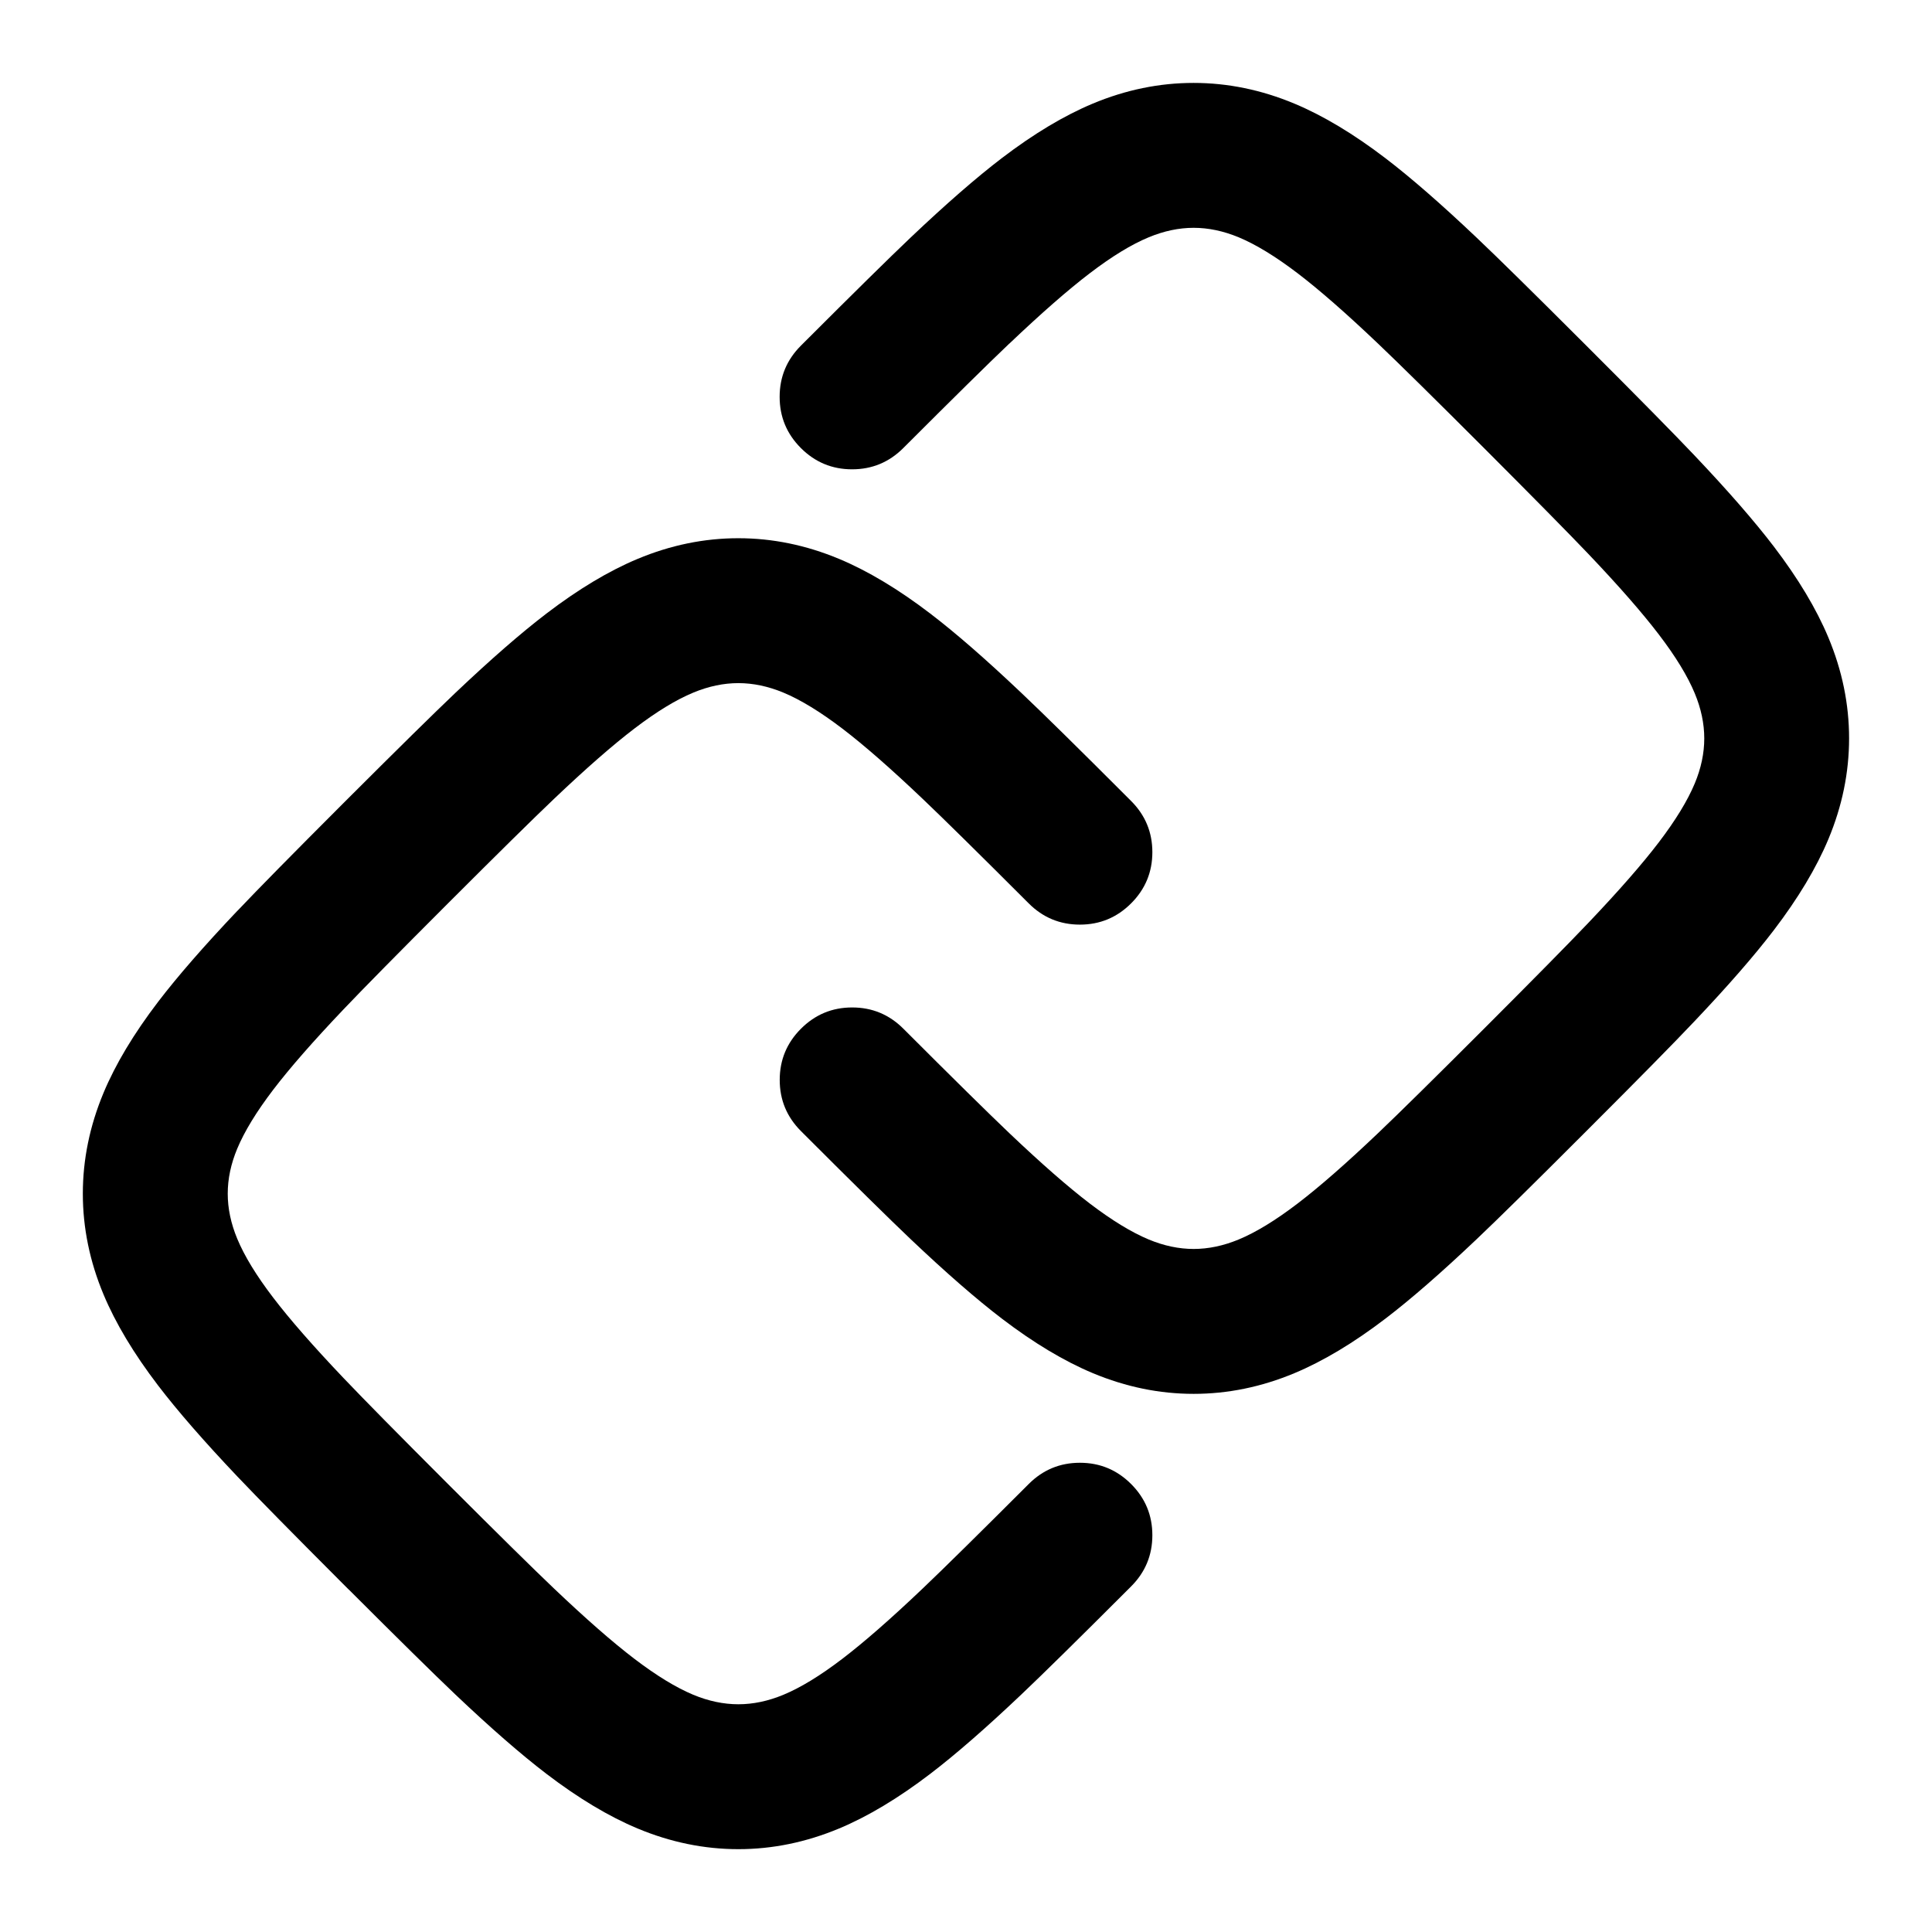
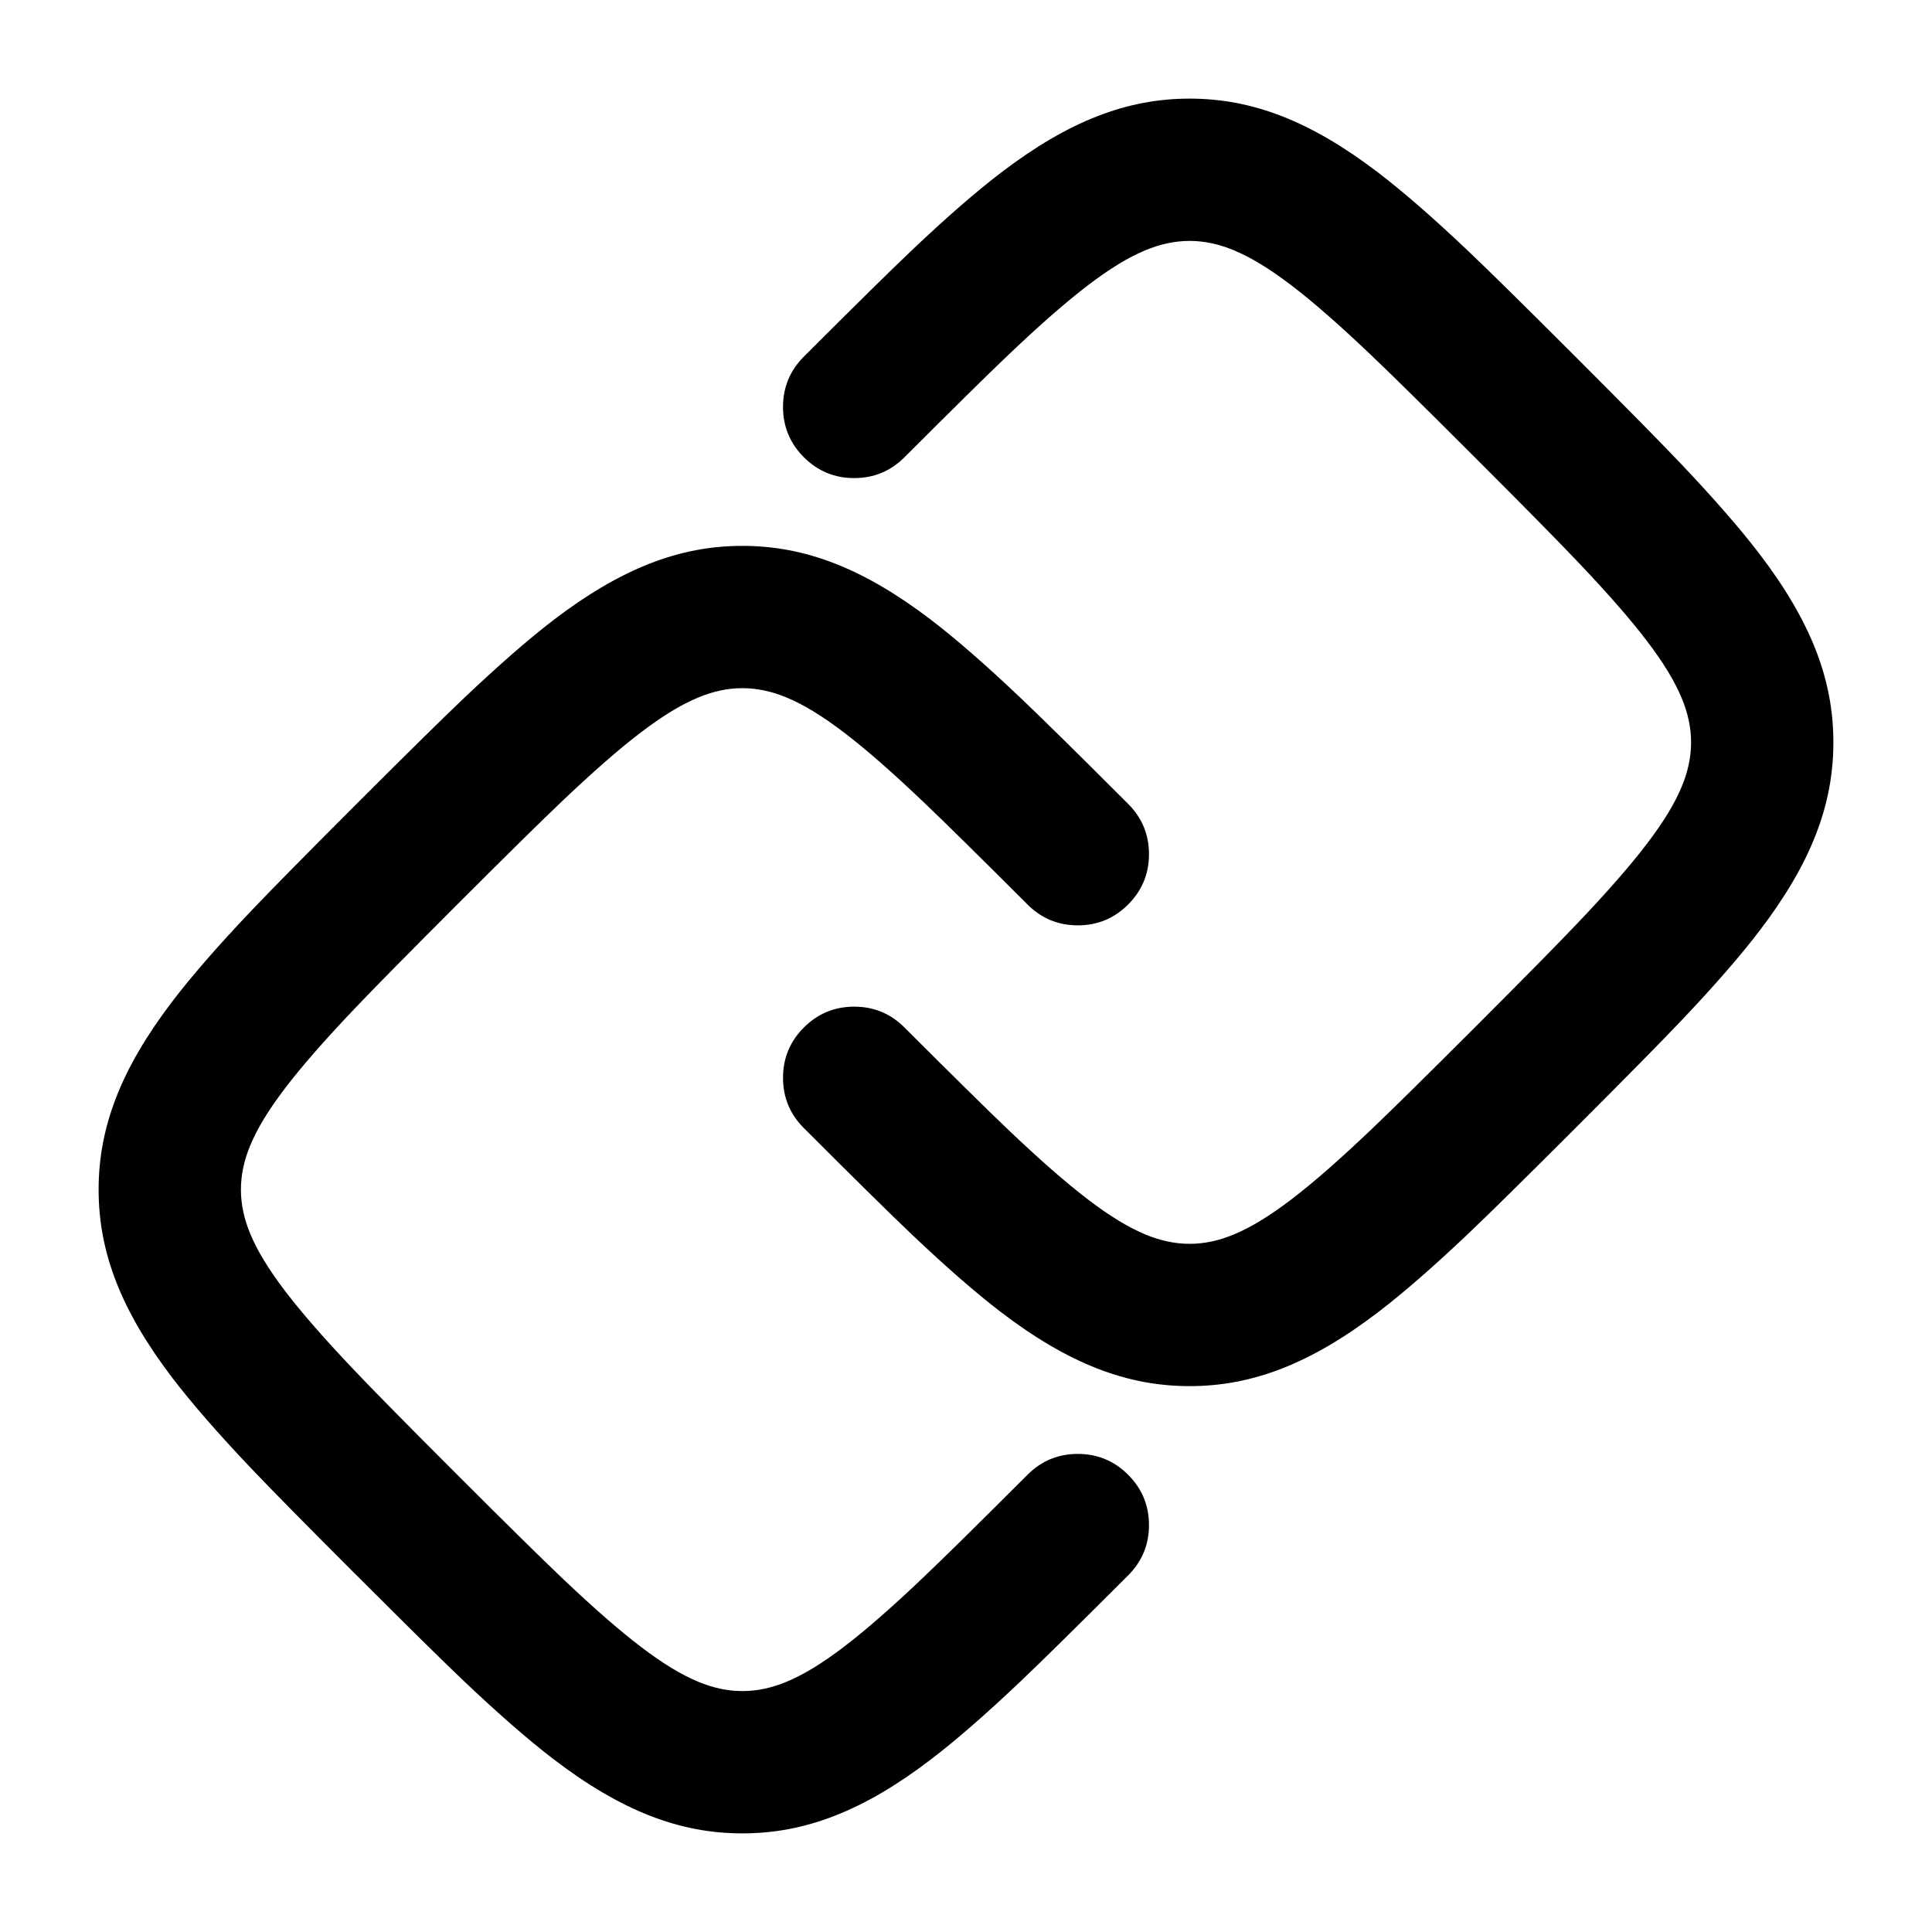
<svg viewBox="0 0 24 24" fill="none">
-   <path d="M2.949 11.314q-.623.657-.985 1.131-.454.595-.678 1.131-.257.616-.257 1.252 0 .637.257 1.252.224.536.678 1.131.362.474.985 1.131.384.404 1.305 1.326l.078.078.001 0q.921.921 1.325 1.305.657.623 1.131.985.595.454 1.131.678.616.257 1.252.257t1.252-.257q.536-.224 1.131-.678.474-.362 1.131-.985.404-.383 1.326-1.305l.039-.039q.264-.264.264-.636t-.264-.636-.636-.264-.636.264q-.925.925-1.316 1.297-.594.565-.999.874-.411.314-.732.447-.284.118-.56.118-.276-0-.56-.118-.321-.134-.732-.447-.405-.309-.999-.874-.39-.371-1.316-1.297-.926-.926-1.297-1.316-.565-.594-.874-.999-.314-.411-.447-.732-.118-.284-.118-.56t.118-.559q.134-.321.447-.732.309-.405.874-.999.371-.39 1.297-1.316.926-.926 1.316-1.297.594-.565.999-.874.411-.314.732-.447.284-.118.56-.118t.56.118q.321.134.732.447.405.309.999.874.39.371 1.316 1.297.264.264.636.264t.636-.264.264-.636-.264-.636l-.039-.039q-.921-.922-1.326-1.305-.657-.623-1.131-.985-.595-.454-1.131-.678-.616-.257-1.252-.257-.637 0-1.252.257-.536.224-1.131.678-.474.362-1.131.985-.404.384-1.326 1.305l-.078.078q-.922.922-1.305 1.326" fill="currentColor" fill-rule="evenodd" clip-rule="evenodd" />
-   <path d="M12.538 4.269q.594-.565.999-.874.411-.314.732-.447.284-.118.559-.118t.56.118q.321.134.732.447.405.309.999.874.39.371 1.316 1.297.925.926 1.297 1.316.565.594.874.999.314.411.447.732.118.284.118.56t-.118.559q-.134.321-.447.732-.309.405-.874.999-.371.39-1.297 1.316t-1.316 1.297q-.594.565-.999.874-.411.314-.732.447-.284.118-.56.118t-.559-.118q-.321-.134-.732-.447-.405-.309-.999-.874-.39-.371-1.316-1.297-.264-.264-.636-.264t-.636.264-.264.636.264.636l.039.039 0.0 0q.921.921 1.325 1.305.657.623 1.131.985.595.454 1.131.678.616.257 1.252.257t1.252-.257q.536-.224 1.131-.678.474-.362 1.131-.985.404-.383 1.325-1.305l0-0.0.078-.078v-0q.922-.921 1.305-1.326.623-.657.985-1.131.454-.595.678-1.131.257-.615.257-1.252t-.257-1.252q-.224-.536-.678-1.131-.362-.474-.985-1.131-.383-.404-1.305-1.325l-0-0-.078-.078q-.921-.921-1.326-1.305-.657-.623-1.131-.985-.595-.454-1.131-.678-.616-.257-1.252-.257-.637 0-1.252.257-.536.224-1.131.678-.474.362-1.131.985-.404.384-1.325 1.305l-0.0 0-.039.039q-.264.264-.264.636t.264.636.636.264.636-.264q.925-.925 1.316-1.297" fill="currentColor" fill-rule="evenodd" clip-rule="evenodd" />
+   <path d="M12.528 4.407Q12.145 4.771 11.236 5.68Q10.977 5.939 10.611 5.939Q10.245 5.939 9.986 5.68Q9.727 5.421 9.727 5.055Q9.727 4.689 9.986 4.43L10.024 4.392V4.392Q10.929 3.487 11.326 3.11Q11.971 2.498 12.437 2.143C13.275 1.504 13.998 1.225 14.778 1.225C15.558 1.225 16.281 1.504 17.119 2.143Q17.584 2.498 18.23 3.11Q18.627 3.487 19.532 4.392L19.608 4.468V4.468Q20.513 5.373 20.89 5.77Q21.502 6.416 21.857 6.881C22.496 7.719 22.775 8.442 22.775 9.222C22.775 10.002 22.496 10.726 21.857 11.563Q21.502 12.029 20.89 12.674Q20.513 13.071 19.608 13.976V13.976L19.532 14.052V14.052Q18.627 14.957 18.23 15.334Q17.584 15.946 17.119 16.301C16.281 16.94 15.558 17.219 14.778 17.219C13.998 17.219 13.274 16.94 12.437 16.302Q11.971 15.946 11.326 15.334Q10.929 14.957 10.025 14.052L9.986 14.014Q9.727 13.755 9.727 13.389Q9.727 13.023 9.986 12.764Q10.245 12.505 10.611 12.505Q10.977 12.505 11.236 12.764Q12.145 13.673 12.528 14.037C13.312 14.783 13.812 15.162 14.228 15.335C14.6 15.49 14.956 15.49 15.327 15.335C15.744 15.162 16.244 14.783 17.028 14.037Q17.411 13.673 18.32 12.764Q19.229 11.855 19.593 11.472C20.339 10.688 20.718 10.188 20.891 9.772C21.046 9.4 21.046 9.044 20.891 8.673C20.718 8.256 20.339 7.756 19.593 6.972Q19.229 6.589 18.32 5.68Q17.411 4.771 17.028 4.407C16.244 3.661 15.744 3.282 15.327 3.109C14.956 2.954 14.6 2.954 14.228 3.109C13.812 3.282 13.312 3.661 12.528 4.407ZM3.11 11.326Q3.487 10.929 4.392 10.024L4.468 9.948Q5.373 9.043 5.77 8.666Q6.416 8.054 6.881 7.698C7.719 7.06 8.442 6.781 9.222 6.781C10.002 6.781 10.726 7.06 11.563 7.698Q12.029 8.054 12.674 8.666Q13.071 9.043 13.976 9.948L14.014 9.986Q14.273 10.245 14.273 10.611Q14.273 10.977 14.014 11.236Q13.755 11.495 13.389 11.495Q13.023 11.495 12.764 11.236Q11.855 10.327 11.472 9.963C10.688 9.217 10.188 8.838 9.772 8.665C9.4 8.51 9.044 8.51 8.673 8.665C8.256 8.838 7.756 9.217 6.972 9.963Q6.589 10.327 5.68 11.236Q4.771 12.145 4.407 12.528C3.661 13.312 3.282 13.812 3.109 14.228C2.954 14.6 2.954 14.956 3.109 15.327C3.282 15.744 3.661 16.243 4.407 17.028Q4.771 17.411 5.68 18.32Q6.59 19.229 6.972 19.593C7.757 20.339 8.256 20.718 8.673 20.891C9.044 21.046 9.4 21.046 9.772 20.891C10.188 20.718 10.688 20.339 11.472 19.593Q11.855 19.229 12.764 18.32Q13.023 18.061 13.389 18.061Q13.755 18.061 14.014 18.32Q14.273 18.579 14.273 18.945Q14.273 19.311 14.014 19.57L13.976 19.608Q13.071 20.513 12.674 20.89Q12.029 21.502 11.563 21.857C10.726 22.496 10.002 22.775 9.222 22.775C8.442 22.775 7.719 22.496 6.881 21.857Q6.416 21.502 5.77 20.89Q5.373 20.513 4.469 19.608V19.608L4.392 19.532Q3.487 18.627 3.11 18.23Q2.498 17.584 2.143 17.119C1.504 16.281 1.225 15.558 1.225 14.778C1.225 13.998 1.504 13.275 2.143 12.437Q2.498 11.971 3.11 11.326Z" fill="currentColor" />
</svg>
